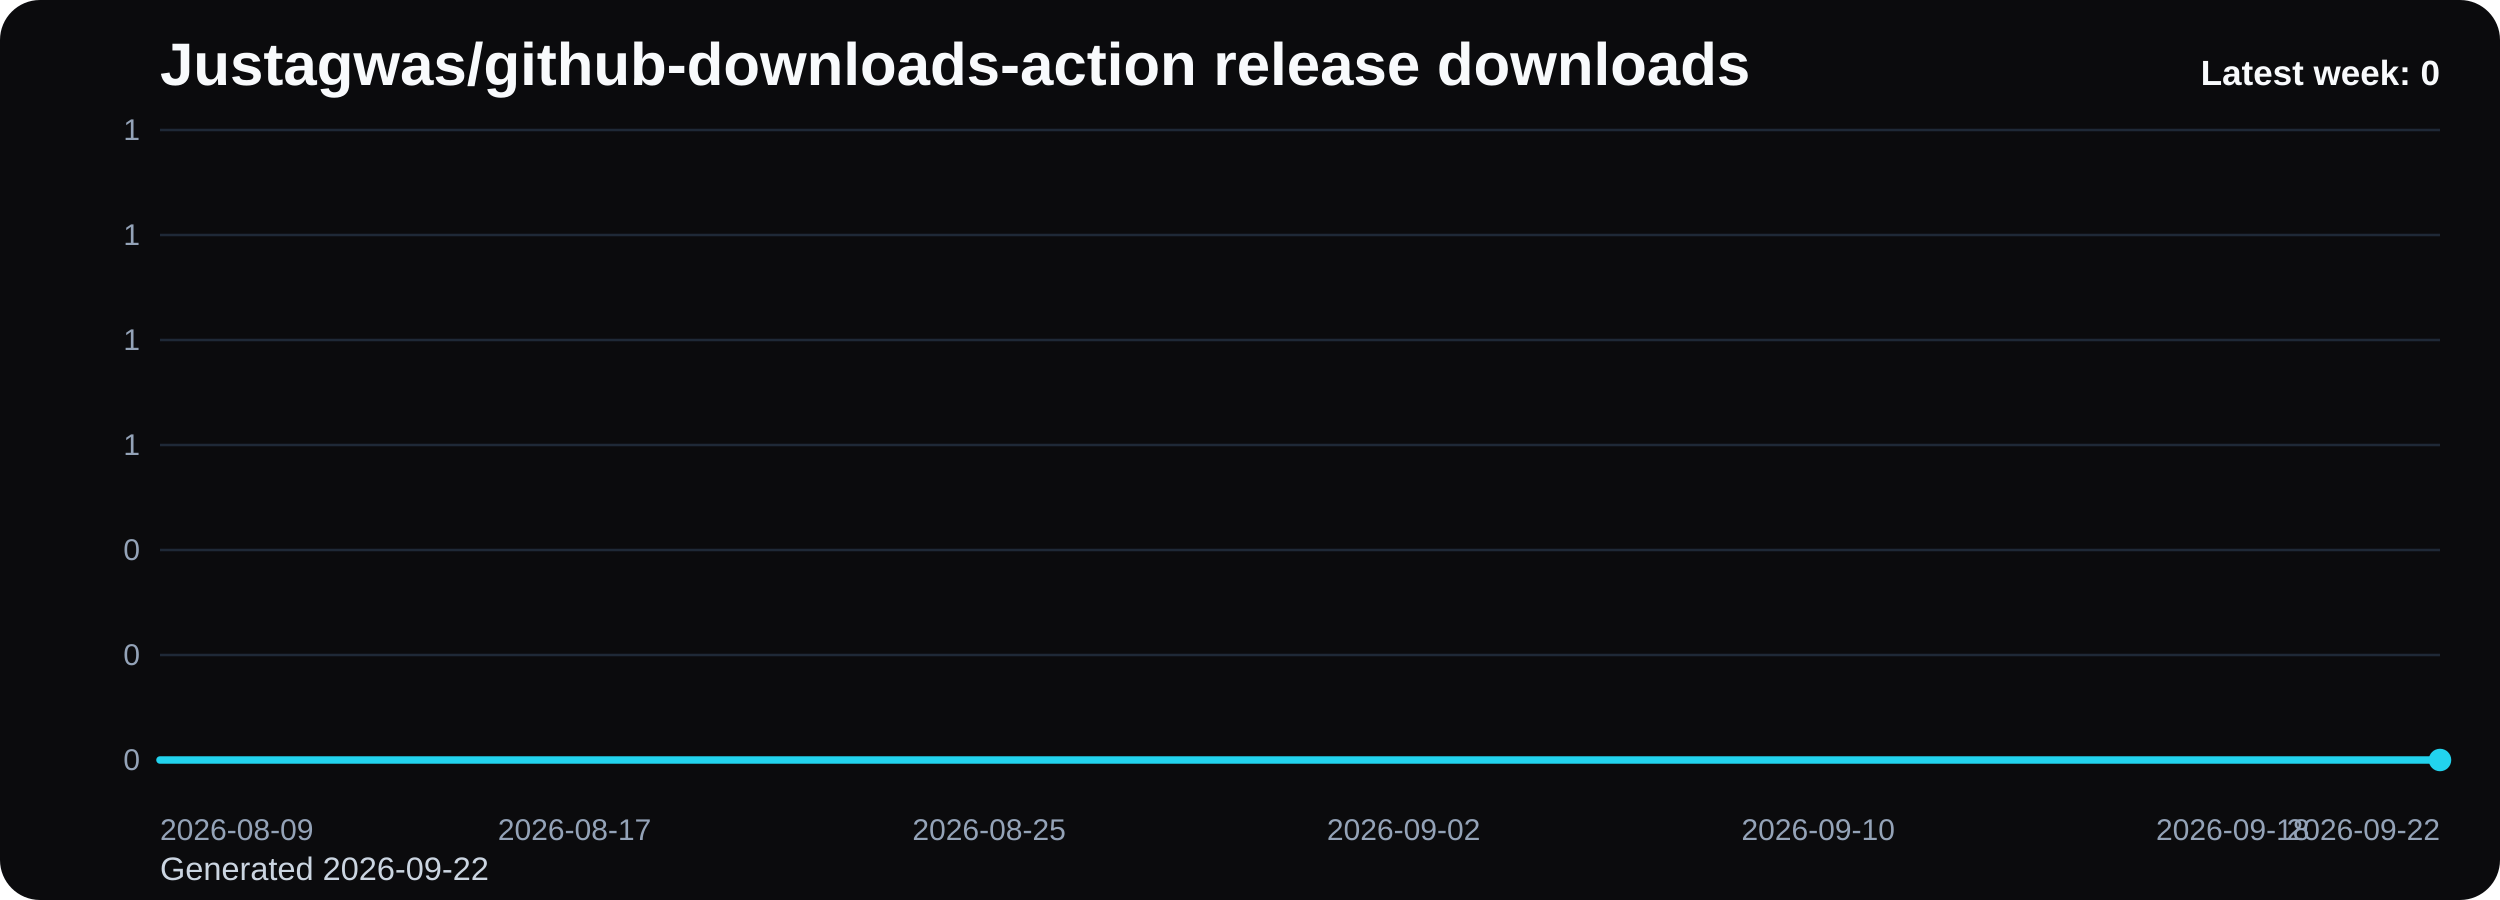
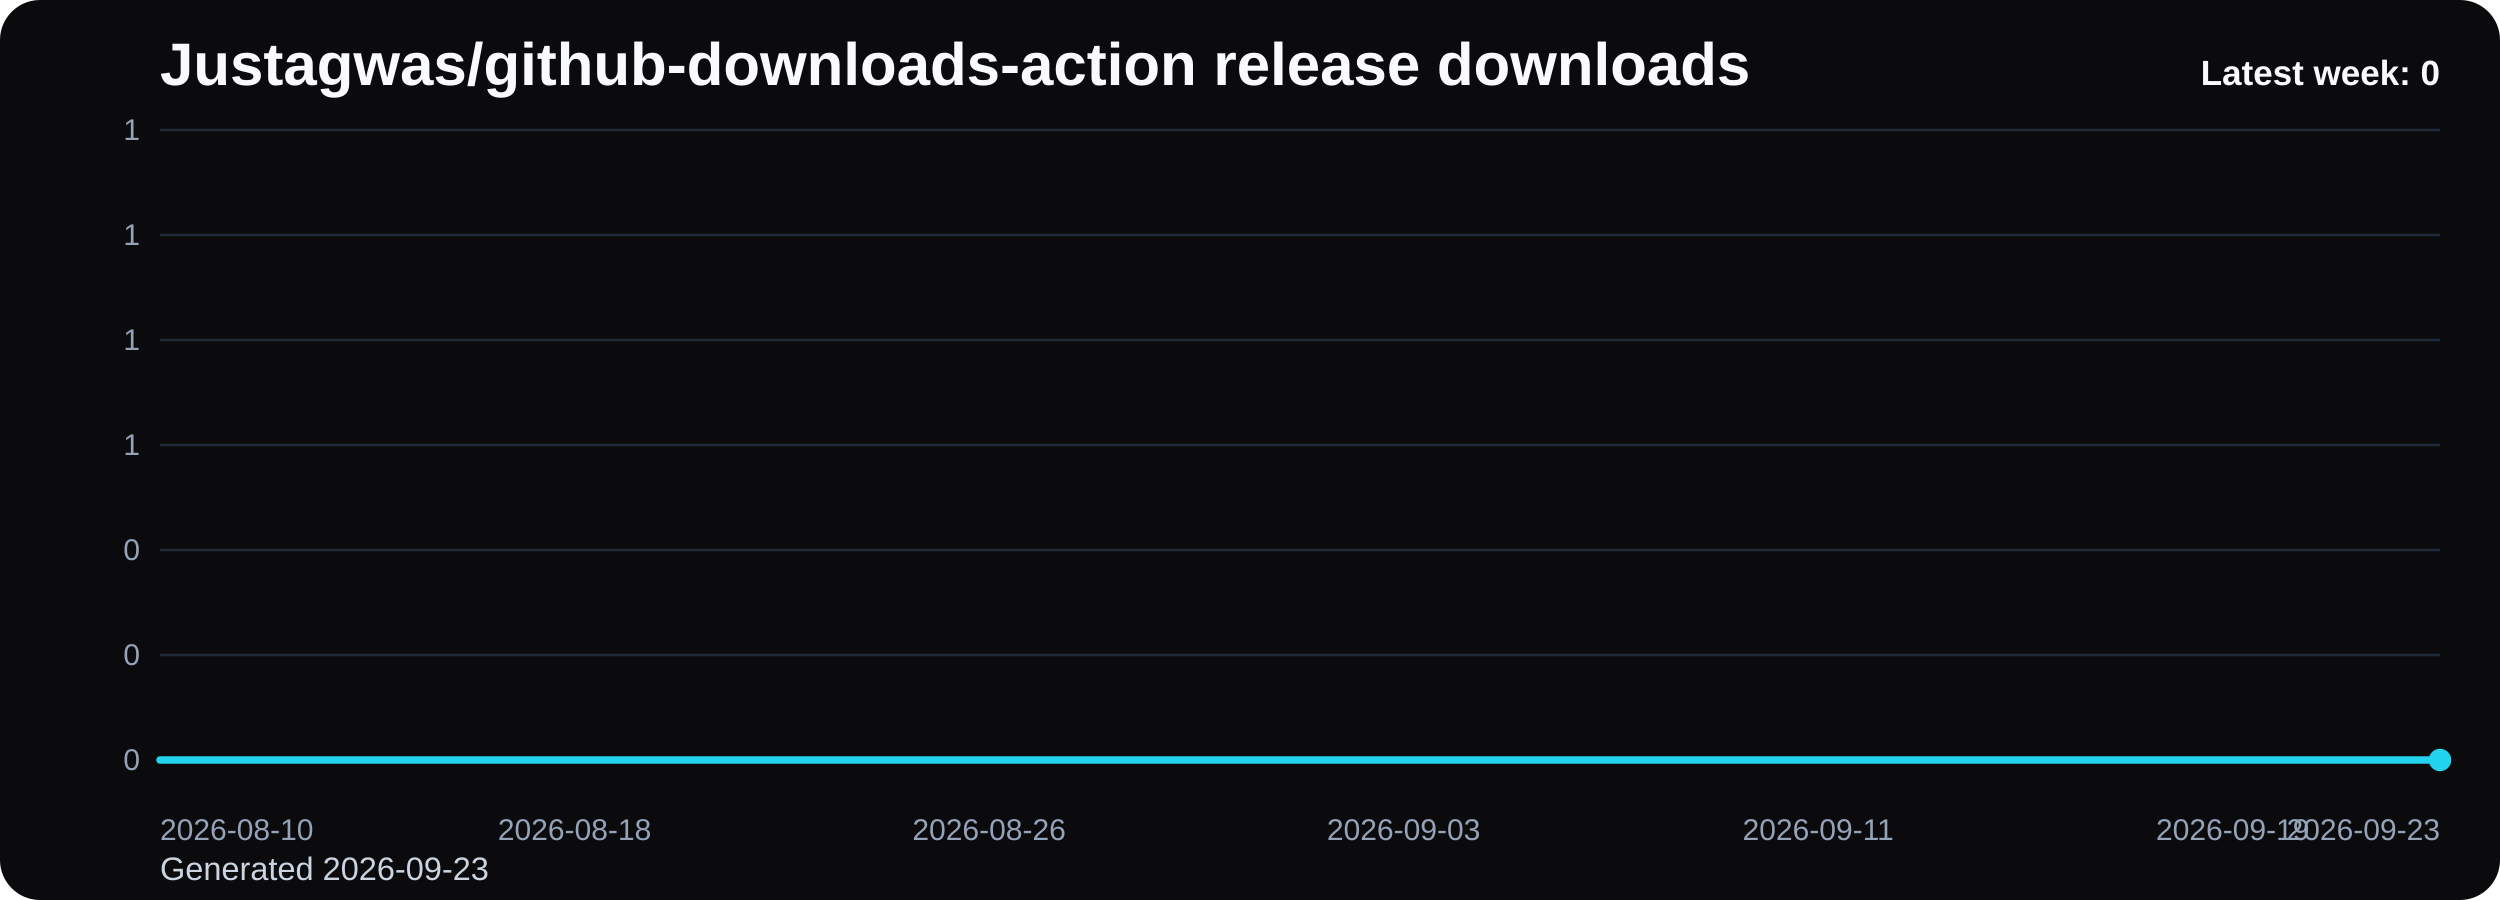
<svg xmlns="http://www.w3.org/2000/svg" viewBox="0 0 1000 360" role="img" aria-label="Justagwas/github-downloads-action release downloads chart">
  <defs>
    <linearGradient id="fill-weekly-black" x1="0" y1="0" x2="0" y2="1">
      <stop offset="0%" stop-color="#22d3ee" stop-opacity="0.32" />
      <stop offset="100%" stop-color="#22d3ee" stop-opacity="0.05" />
    </linearGradient>
    <style>
      .bg { fill: #0b0b0d; }
      .title { font: 700 24px Arial, sans-serif; fill: #f8fafc; }
      .sub { font: 400 13px Arial, sans-serif; fill: #cbd5e1; }
      .grid { stroke: #1f2937; stroke-width: 1; }
      .axis { font: 400 12px Arial, sans-serif; fill: #94a3b8; }
      .line { fill: none; stroke: #22d3ee; stroke-width: 3; stroke-linecap: round; stroke-linejoin: round; }
      .dot { fill: #22d3ee; }
      .value { font: 600 11px Arial, sans-serif; fill: #cbd5e1; }
      .latest { font: 700 14px Arial, sans-serif; fill: #f8fafc; }
    </style>
  </defs>
  <rect class="bg" x="0" y="0" width="1000" height="360" rx="16" />
  <text class="title" x="64" y="34">Justagwas/github-downloads-action release downloads</text>
-   <text class="sub" x="64" y="352">Generated 2026-09-22</text>
+   <text class="sub" x="64" y="352">Generated 2026-09-23</text>
  <line x1="64" y1="52.00" x2="976" y2="52.00" class="grid" />
  <text x="56" y="56.00" text-anchor="end" class="axis">1</text>
  <line x1="64" y1="94.00" x2="976" y2="94.00" class="grid" />
  <text x="56" y="98.00" text-anchor="end" class="axis">1</text>
  <line x1="64" y1="136.00" x2="976" y2="136.00" class="grid" />
  <text x="56" y="140.00" text-anchor="end" class="axis">1</text>
  <line x1="64" y1="178.00" x2="976" y2="178.00" class="grid" />
  <text x="56" y="182.00" text-anchor="end" class="axis">1</text>
  <line x1="64" y1="220.00" x2="976" y2="220.00" class="grid" />
  <text x="56" y="224.00" text-anchor="end" class="axis">0</text>
  <line x1="64" y1="262.00" x2="976" y2="262.00" class="grid" />
  <text x="56" y="266.00" text-anchor="end" class="axis">0</text>
  <line x1="64" y1="304.00" x2="976" y2="304.00" class="grid" />
  <text x="56" y="308.00" text-anchor="end" class="axis">0</text>
  <path d="M 64.00 304 L 64.00 304.00 L 84.73 304.00 L 105.45 304.00 L 126.18 304.00 L 146.91 304.00 L 167.64 304.00 L 188.36 304.00 L 209.09 304.00 L 229.82 304.00 L 250.55 304.00 L 271.27 304.00 L 292.00 304.00 L 312.73 304.00 L 333.45 304.00 L 354.18 304.00 L 374.91 304.00 L 395.64 304.00 L 416.36 304.00 L 437.09 304.00 L 457.82 304.00 L 478.55 304.00 L 499.27 304.00 L 520.00 304.00 L 540.73 304.00 L 561.45 304.00 L 582.18 304.00 L 602.91 304.00 L 623.64 304.00 L 644.36 304.00 L 665.09 304.00 L 685.82 304.00 L 706.55 304.00 L 727.27 304.00 L 748.00 304.00 L 768.73 304.00 L 789.45 304.00 L 810.18 304.00 L 830.91 304.00 L 851.64 304.00 L 872.36 304.00 L 893.09 304.00 L 913.82 304.00 L 934.55 304.00 L 955.27 304.00 L 976.00 304.00 L 976.00 304 Z" fill="url(#fill-weekly-black)" />
  <polyline class="line" points="64.00,304.00 84.73,304.00 105.45,304.00 126.18,304.00 146.91,304.00 167.64,304.00 188.36,304.00 209.09,304.00 229.82,304.00 250.55,304.00 271.27,304.00 292.00,304.00 312.73,304.00 333.45,304.00 354.18,304.00 374.91,304.00 395.64,304.00 416.36,304.00 437.09,304.00 457.82,304.00 478.55,304.00 499.27,304.00 520.00,304.00 540.73,304.00 561.45,304.00 582.18,304.00 602.91,304.00 623.64,304.00 644.36,304.00 665.09,304.00 685.82,304.00 706.55,304.00 727.27,304.00 748.00,304.00 768.73,304.00 789.45,304.00 810.18,304.00 830.91,304.00 851.64,304.00 872.36,304.00 893.09,304.00 913.82,304.00 934.55,304.00 955.27,304.00 976.00,304.00" />
  <circle class="dot" cx="976.00" cy="304.00" r="4.5" />
-   <text class="axis" x="64.00" y="336" text-anchor="start">2026-08-09</text>
-   <text class="axis" x="229.82" y="336" text-anchor="middle">2026-08-17</text>
-   <text class="axis" x="395.64" y="336" text-anchor="middle">2026-08-25</text>
-   <text class="axis" x="561.45" y="336" text-anchor="middle">2026-09-02</text>
-   <text class="axis" x="727.27" y="336" text-anchor="middle">2026-09-10</text>
-   <text class="axis" x="893.09" y="336" text-anchor="middle">2026-09-18</text>
-   <text class="axis" x="976.00" y="336" text-anchor="end">2026-09-22</text>
+   <text class="axis" x="64.00" y="336" text-anchor="start">2026-08-10</text>
+   <text class="axis" x="229.82" y="336" text-anchor="middle">2026-08-18</text>
+   <text class="axis" x="395.64" y="336" text-anchor="middle">2026-08-26</text>
+   <text class="axis" x="561.45" y="336" text-anchor="middle">2026-09-03</text>
+   <text class="axis" x="727.27" y="336" text-anchor="middle">2026-09-11</text>
+   <text class="axis" x="893.09" y="336" text-anchor="middle">2026-09-19</text>
+   <text class="axis" x="976.00" y="336" text-anchor="end">2026-09-23</text>
  <text class="latest" x="976" y="34" text-anchor="end">Latest week: 0</text>
</svg>
